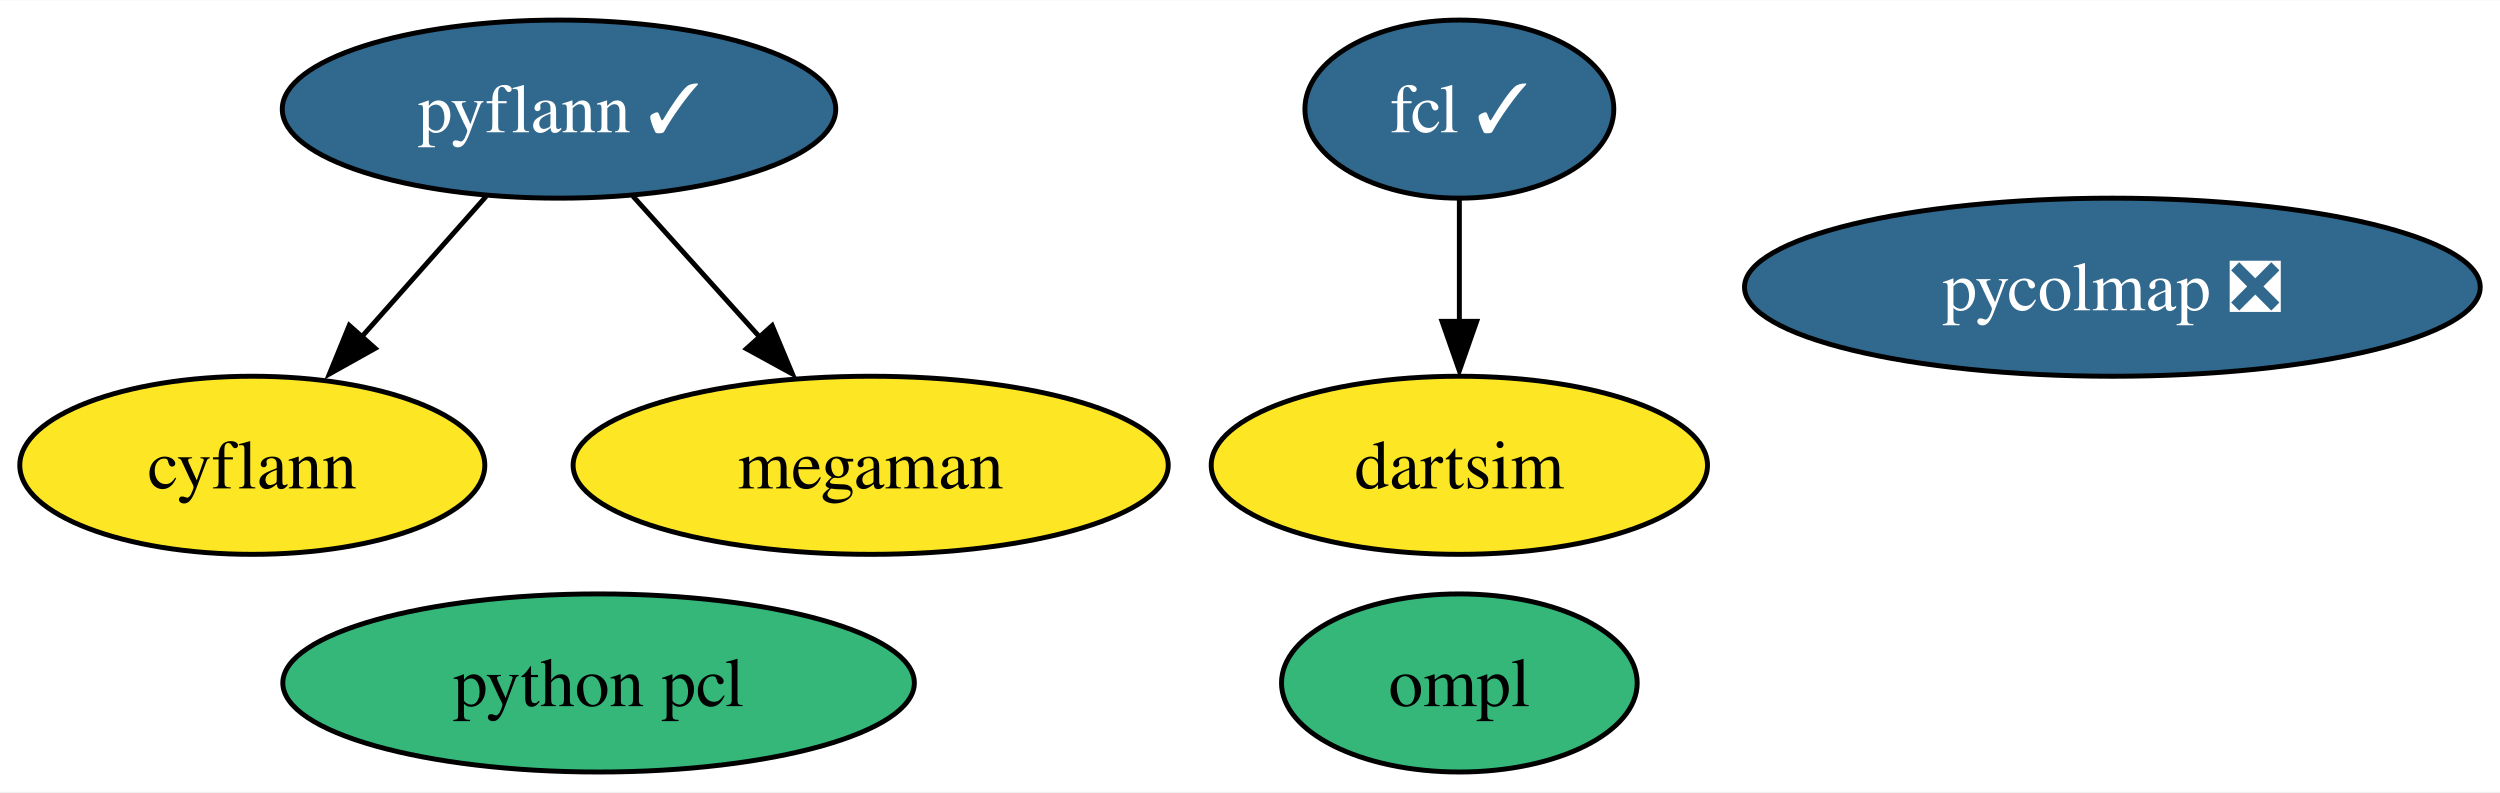
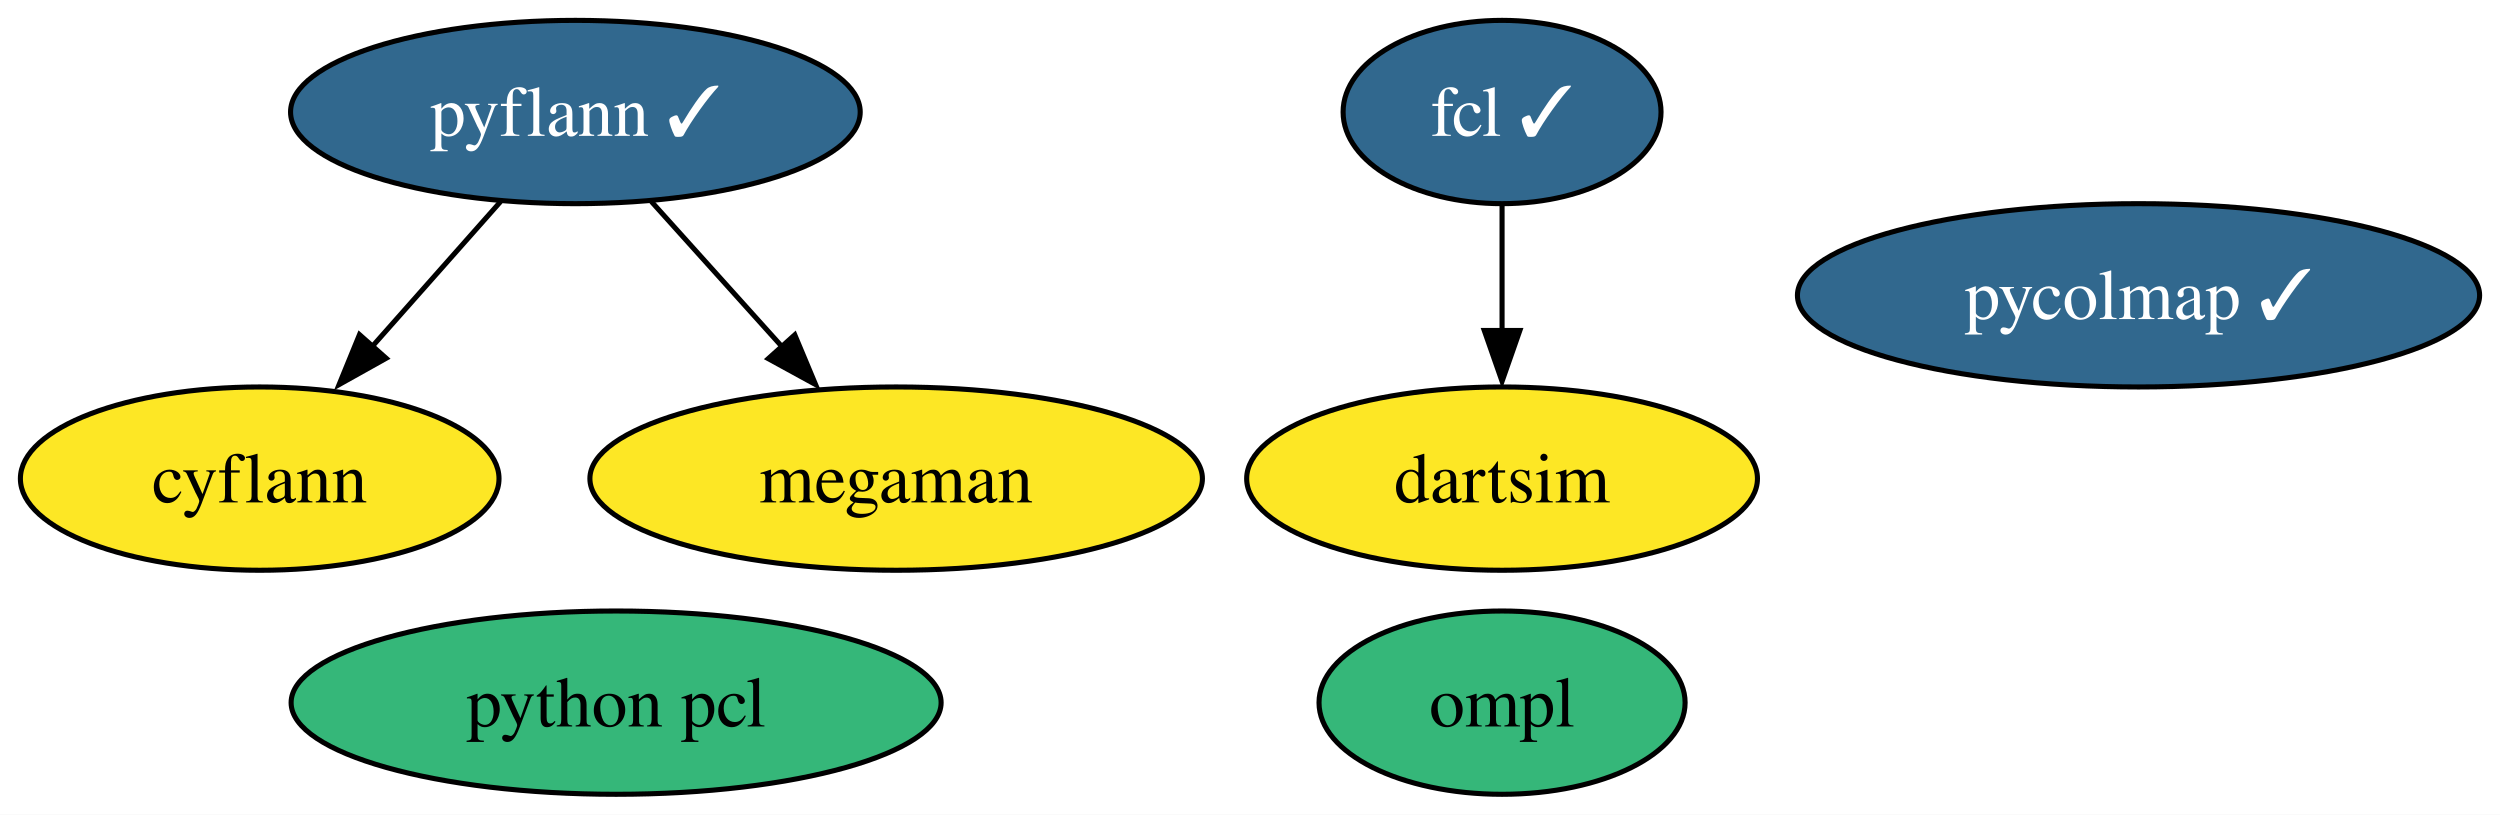
- <svg xmlns="http://www.w3.org/2000/svg" xmlns:xlink="http://www.w3.org/1999/xlink" width="505pt" height="160pt" viewBox="0.00 0.00 505.36 160.00">
+ <svg xmlns="http://www.w3.org/2000/svg" xmlns:xlink="http://www.w3.org/1999/xlink" width="491pt" height="160pt" viewBox="0.00 0.00 490.99 160.00">
  <g id="graph0" class="graph" transform="scale(1 1) rotate(0) translate(4 156)">
-     <polygon fill="white" stroke="none" points="-4,4 -4,-156 501.36,-156 501.36,4 -4,4" />
+     <polygon fill="white" stroke="none" points="-4,4 -4,-156 486.99,-156 486.99,4 -4,4" />
    <g id="node1" class="node">
      <g id="a_node1">
        <a xlink:href="https://github.com/conda-forge/cyflann-feedstock" xlink:title="cyflann">
          <ellipse fill="#fde725" stroke="black" cx="47" cy="-62" rx="47" ry="18" />
          <text text-anchor="middle" x="47" y="-57.33" font-family="Times,serif" font-size="14.00">cyflann</text>
        </a>
      </g>
    </g>
    <g id="node2" class="node">
      <g id="a_node2">
        <a xlink:href="https://github.com/conda-forge/megaman-feedstock" xlink:title="megaman">
          <ellipse fill="#fde725" stroke="black" cx="172" cy="-62" rx="60.15" ry="18" />
          <text text-anchor="middle" x="172" y="-57.33" font-family="Times,serif" font-size="14.00">megaman</text>
        </a>
      </g>
    </g>
    <g id="node3" class="node">
      <g id="a_node3">
        <a xlink:href="https://github.com/conda-forge/pyflann-feedstock/pull/27" xlink:title="pyflann ✓">
          <ellipse fill="#31688e" stroke="black" cx="109" cy="-134" rx="55.94" ry="18" />
          <text text-anchor="middle" x="109" y="-129.32" font-family="Times,serif" font-size="14.00" fill="white">pyflann ✓</text>
        </a>
      </g>
    </g>
    <g id="edge1" class="edge">
      <path fill="none" stroke="black" d="M94.31,-116.41C86.66,-107.78 77.17,-97.06 68.7,-87.5" />
      <polygon fill="black" stroke="black" points="71.84,-85.64 62.59,-80.47 66.6,-90.28 71.84,-85.64" />
    </g>
    <g id="edge2" class="edge">
      <path fill="none" stroke="black" d="M123.93,-116.41C131.7,-107.78 141.34,-97.06 149.95,-87.5" />
      <polygon fill="black" stroke="black" points="152.09,-90.24 156.18,-80.47 146.88,-85.56 152.09,-90.24" />
    </g>
    <g id="node4" class="node">
      <g id="a_node4">
        <a xlink:href="https://github.com/conda-forge/fcl-feedstock/pull/19" xlink:title="fcl ✓">
          <ellipse fill="#31688e" stroke="black" cx="291" cy="-134" rx="31.22" ry="18" />
          <text text-anchor="middle" x="291" y="-129.32" font-family="Times,serif" font-size="14.00" fill="white">fcl ✓</text>
        </a>
      </g>
    </g>
    <g id="node6" class="node">
      <g id="a_node6">
        <a xlink:href="https://github.com/conda-forge/dartsim-feedstock" xlink:title="dartsim">
          <ellipse fill="#fde725" stroke="black" cx="291" cy="-62" rx="50.16" ry="18" />
          <text text-anchor="middle" x="291" y="-57.33" font-family="Times,serif" font-size="14.00">dartsim</text>
        </a>
      </g>
    </g>
    <g id="edge3" class="edge">
      <path fill="none" stroke="black" d="M291,-115.7C291,-108.24 291,-99.32 291,-90.97" />
      <polygon fill="black" stroke="black" points="294.5,-91.1 291,-81.1 287.5,-91.1 294.5,-91.1" />
    </g>
    <g id="node5" class="node">
      <g id="a_node5">
        <a xlink:href="https://github.com/conda-forge/ompl-feedstock" xlink:title="ompl">
          <ellipse fill="#35b779" stroke="black" cx="291" cy="-18" rx="35.95" ry="18" />
          <text text-anchor="middle" x="291" y="-13.32" font-family="Times,serif" font-size="14.00">ompl</text>
        </a>
      </g>
    </g>
    <g id="node7" class="node">
      <g id="a_node7">
-         <a xlink:href="https://github.com/conda-forge/pycolmap-feedstock/pull/11" xlink:title="pycolmap ❎">
-           <ellipse fill="#31688e" stroke="black" cx="423" cy="-98" rx="74.36" ry="18" />
-           <text text-anchor="middle" x="423" y="-93.33" font-family="Times,serif" font-size="14.00" fill="white">pycolmap ❎</text>
+         <a xlink:href="https://github.com/conda-forge/pycolmap-feedstock/pull/11" xlink:title="pycolmap ✓">
+           <ellipse fill="#31688e" stroke="black" cx="416" cy="-98" rx="66.99" ry="18" />
+           <text text-anchor="middle" x="416" y="-93.33" font-family="Times,serif" font-size="14.00" fill="white">pycolmap ✓</text>
        </a>
      </g>
    </g>
    <g id="node8" class="node">
      <g id="a_node8">
        <a xlink:href="https://github.com/conda-forge/python-pcl-feedstock" xlink:title="python pcl">
          <ellipse fill="#35b779" stroke="black" cx="117" cy="-18" rx="63.83" ry="18" />
          <text text-anchor="middle" x="117" y="-13.32" font-family="Times,serif" font-size="14.00">python pcl</text>
        </a>
      </g>
    </g>
  </g>
</svg>
